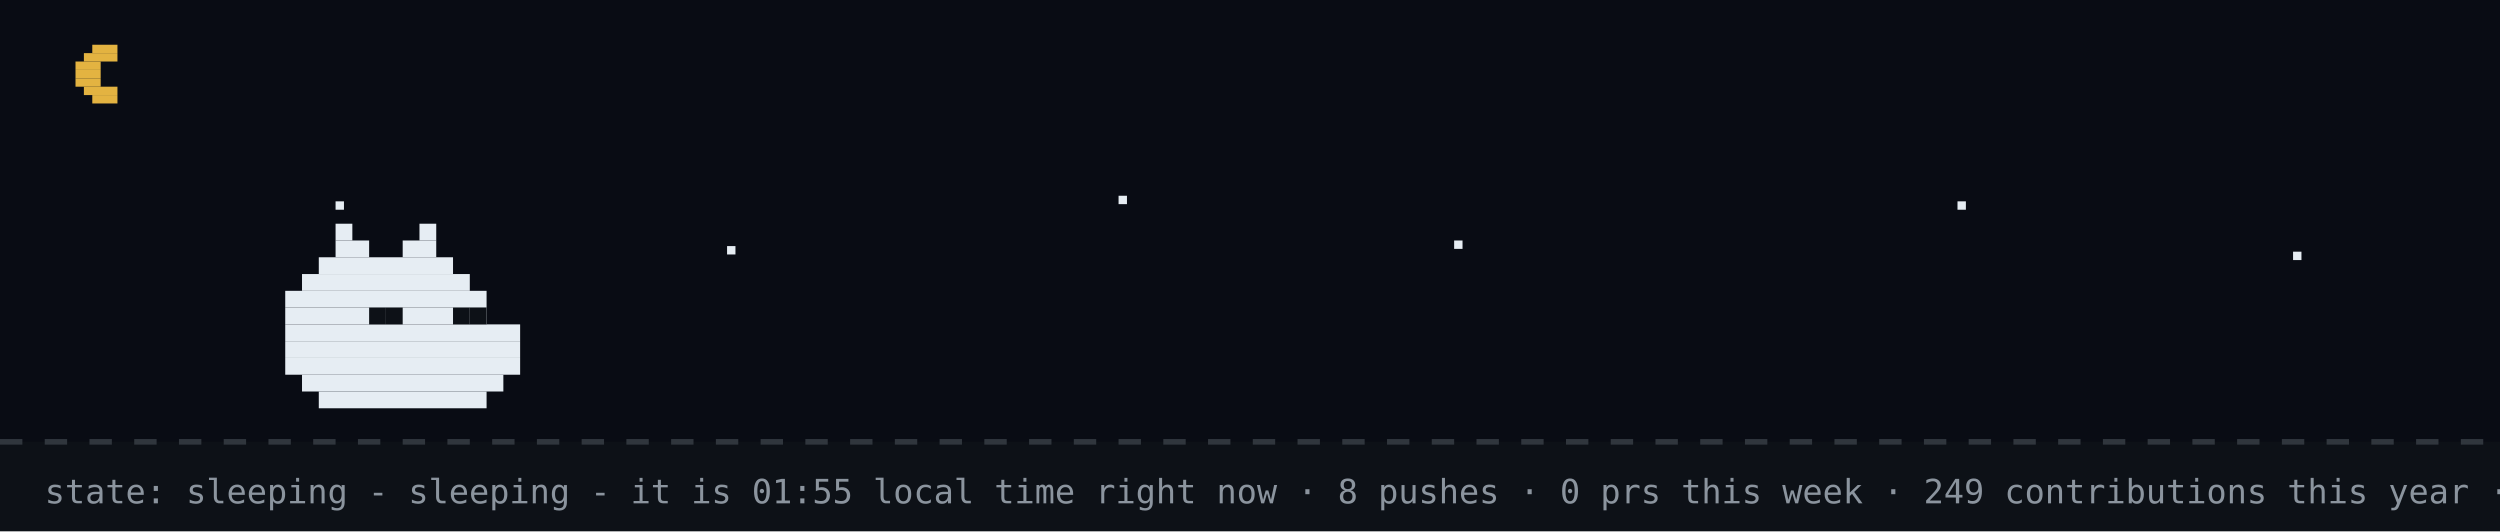
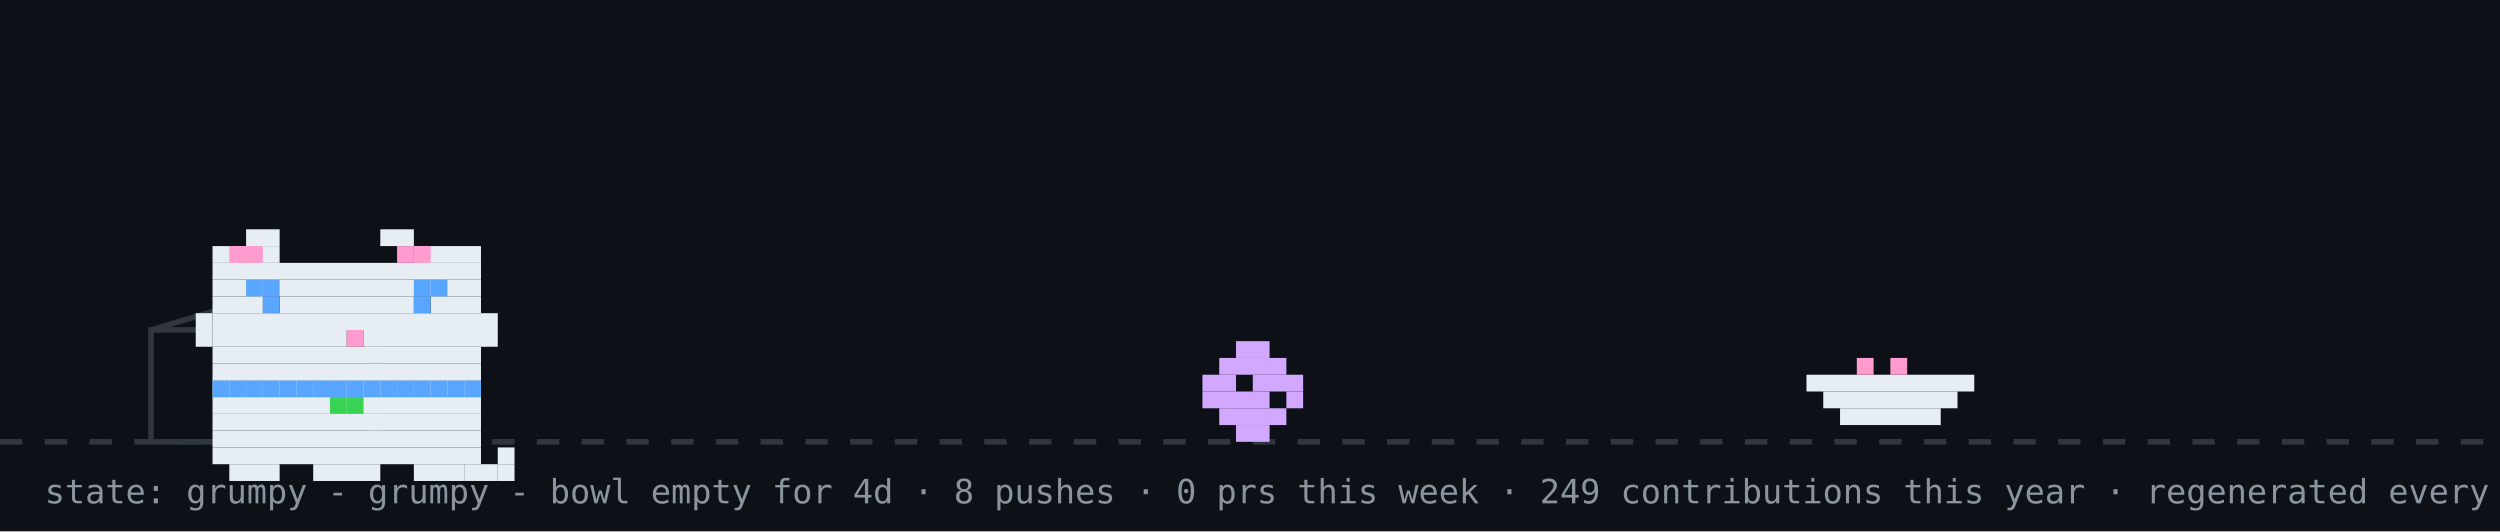
- <svg xmlns="http://www.w3.org/2000/svg" width="894" height="190" viewBox="0 0 894 190" role="img" aria-label="github pet: sleeping">
+ <svg xmlns="http://www.w3.org/2000/svg" width="894" height="190" viewBox="0 0 894 190" role="img" aria-label="github pet: grumpy">
  <rect width="894" height="190" fill="#0d1117" />
-   <rect width="894" height="158" fill="#02060f" opacity="0.4" />
-   <rect x="33" y="16" width="9" height="3" fill="#e3b341" />
-   <rect x="30" y="19" width="12" height="3" fill="#e3b341" />
-   <rect x="27" y="22" width="9" height="3" fill="#e3b341" />
-   <rect x="27" y="25" width="9" height="3" fill="#e3b341" />
-   <rect x="27" y="28" width="9" height="3" fill="#e3b341" />
-   <rect x="30" y="31" width="12" height="3" fill="#e3b341" />
-   <rect x="33" y="34" width="9" height="3" fill="#e3b341" />
-   <rect x="120" y="72" width="3" height="3" fill="#e6edf3">
-     <animate attributeName="opacity" values="1;0.2;1" dur="2.2s" begin="0s" repeatCount="indefinite" />
-   </rect>
-   <rect x="260" y="88" width="3" height="3" fill="#e6edf3">
-     <animate attributeName="opacity" values="1;0.2;1" dur="2.2s" begin="0.7s" repeatCount="indefinite" />
-   </rect>
-   <rect x="400" y="70" width="3" height="3" fill="#e6edf3">
-     <animate attributeName="opacity" values="1;0.2;1" dur="2.2s" begin="1.3s" repeatCount="indefinite" />
-   </rect>
-   <rect x="520" y="86" width="3" height="3" fill="#e6edf3">
-     <animate attributeName="opacity" values="1;0.2;1" dur="2.2s" begin="0.4s" repeatCount="indefinite" />
-   </rect>
-   <rect x="700" y="72" width="3" height="3" fill="#e6edf3">
-     <animate attributeName="opacity" values="1;0.2;1" dur="2.2s" begin="1.7s" repeatCount="indefinite" />
-   </rect>
-   <rect x="820" y="90" width="3" height="3" fill="#e6edf3">
-     <animate attributeName="opacity" values="1;0.2;1" dur="2.2s" begin="1s" repeatCount="indefinite" />
-   </rect>
  <line x1="0" y1="158" x2="894" y2="158" stroke="#30363d" stroke-width="2" stroke-dasharray="8 8" />
-   <rect x="120" y="80" width="6" height="6" fill="#e6edf3" />
-   <rect x="150" y="80" width="6" height="6" fill="#e6edf3" />
-   <rect x="120" y="86" width="12" height="6" fill="#e6edf3" />
-   <rect x="144" y="86" width="12" height="6" fill="#e6edf3" />
-   <rect x="114" y="92" width="48" height="6" fill="#e6edf3" />
-   <rect x="108" y="98" width="60" height="6" fill="#e6edf3" />
-   <rect x="102" y="104" width="72" height="6" fill="#e6edf3" />
-   <rect x="102" y="110" width="72" height="6" fill="#e6edf3" />
-   <rect x="102" y="116" width="84" height="6" fill="#e6edf3" />
-   <rect x="102" y="122" width="84" height="6" fill="#e6edf3" />
-   <rect x="102" y="128" width="84" height="6" fill="#e6edf3" />
-   <rect x="108" y="134" width="72" height="6" fill="#e6edf3" />
-   <rect x="114" y="140" width="60" height="6" fill="#e6edf3" />
-   <rect x="132" y="110" width="6" height="6" fill="#0d1117" />
-   <rect x="138" y="110" width="6" height="6" fill="#0d1117" />
-   <rect x="162" y="110" width="6" height="6" fill="#0d1117" />
-   <rect x="168" y="110" width="6" height="6" fill="#0d1117" />
-   <text x="170" y="80" font-family="monospace" font-size="12" fill="#58a6ff" opacity="0">z<animateTransform attributeName="transform" type="translate" values="0 0;8 -26" dur="3s" begin="0s" repeatCount="indefinite" />
-     <animate attributeName="opacity" values="0;1;1;0" keyTimes="0;0.25;0.75;1" dur="3s" begin="0s" repeatCount="indefinite" />
-   </text>
-   <text x="184" y="80" font-family="monospace" font-size="15" fill="#58a6ff" opacity="0">z<animateTransform attributeName="transform" type="translate" values="0 0;8 -26" dur="3s" begin="1s" repeatCount="indefinite" />
-     <animate attributeName="opacity" values="0;1;1;0" keyTimes="0;0.25;0.75;1" dur="3s" begin="1s" repeatCount="indefinite" />
-   </text>
-   <text x="200" y="80" font-family="monospace" font-size="18" fill="#58a6ff" opacity="0">z<animateTransform attributeName="transform" type="translate" values="0 0;8 -26" dur="3s" begin="2s" repeatCount="indefinite" />
-     <animate attributeName="opacity" values="0;1;1;0" keyTimes="0;0.25;0.75;1" dur="3s" begin="2s" repeatCount="indefinite" />
-   </text>
-   <text x="16" y="180" font-family="monospace" font-size="12" fill="#8b949e">state: sleeping - sleeping - it is 01:55 local time right now · 8 pushes · 0 prs this week · 249 contributions this year · regenerated every 6h · github-pet by prsdx</text>
+   <rect x="54" y="118" width="80" height="40" fill="none" stroke="#30363d" stroke-width="2" />
+   <line x1="54" y1="118" x2="94" y2="106" stroke="#30363d" stroke-width="2" />
+   <g transform="translate(430,0)">
+     <g>
+       <animateTransform attributeName="transform" type="translate" values="0 0;0 0;52 -10;52 0;52 0;0 0" keyTimes="0;0.660;0.690;0.780;0.860;1" dur="32s" begin="0s" repeatCount="indefinite" />
+       <rect x="12" y="122" width="12" height="6" fill="#d2a8ff" />
+       <rect x="6" y="128" width="24" height="6" fill="#d2a8ff" />
+       <rect x="0" y="134" width="12" height="6" fill="#d2a8ff" />
+       <rect x="18" y="134" width="18" height="6" fill="#d2a8ff" />
+       <rect x="0" y="140" width="24" height="6" fill="#d2a8ff" />
+       <rect x="30" y="140" width="6" height="6" fill="#d2a8ff" />
+       <rect x="6" y="146" width="24" height="6" fill="#d2a8ff" />
+       <rect x="12" y="152" width="12" height="6" fill="#d2a8ff" />
+     </g>
+   </g>
+   <rect x="646" y="134" width="60" height="6" fill="#e6edf3" />
+   <rect x="652" y="140" width="48" height="6" fill="#e6edf3" />
+   <rect x="658" y="146" width="36" height="6" fill="#e6edf3" />
+   <rect x="664" y="128" width="6" height="6" fill="#ff9bce" />
+   <rect x="676" y="128" width="6" height="6" fill="#ff9bce" />
+   <g transform="translate(64,14)">
+     <rect x="12" y="122" width="96" height="6" fill="#e6edf3" />
+     <rect x="12" y="128" width="96" height="6" fill="#e6edf3" />
+     <rect x="12" y="134" width="96" height="6" fill="#e6edf3" />
+     <rect x="12" y="140" width="96" height="6" fill="#e6edf3" />
+     <rect x="12" y="146" width="96" height="6" fill="#e6edf3" />
+     <rect x="18" y="152" width="18" height="6" fill="#e6edf3" />
+     <rect x="48" y="152" width="24" height="6" fill="#e6edf3" />
+     <rect x="84" y="152" width="18" height="6" fill="#e6edf3" />
+     <rect x="12" y="122" width="6" height="6" fill="#58a6ff" />
+     <rect x="18" y="122" width="6" height="6" fill="#58a6ff" />
+     <rect x="24" y="122" width="6" height="6" fill="#58a6ff" />
+     <rect x="30" y="122" width="6" height="6" fill="#58a6ff" />
+     <rect x="36" y="122" width="6" height="6" fill="#58a6ff" />
+     <rect x="42" y="122" width="6" height="6" fill="#58a6ff" />
+     <rect x="48" y="122" width="6" height="6" fill="#58a6ff" />
+     <rect x="54" y="122" width="6" height="6" fill="#58a6ff" />
+     <rect x="60" y="122" width="6" height="6" fill="#58a6ff" />
+     <rect x="66" y="122" width="6" height="6" fill="#58a6ff" />
+     <rect x="72" y="122" width="6" height="6" fill="#58a6ff" />
+     <rect x="78" y="122" width="6" height="6" fill="#58a6ff" />
+     <rect x="84" y="122" width="6" height="6" fill="#58a6ff" />
+     <rect x="90" y="122" width="6" height="6" fill="#58a6ff" />
+     <rect x="96" y="122" width="6" height="6" fill="#58a6ff" />
+     <rect x="102" y="122" width="6" height="6" fill="#58a6ff" />
+     <rect x="54" y="128" width="6" height="6" fill="#39d353" />
+     <rect x="60" y="128" width="6" height="6" fill="#39d353" />
+     <g>
+       <animate attributeName="opacity" values="1;0;1" keyTimes="0;0.5;1" calcMode="discrete" dur="3.2s" repeatCount="indefinite" />
+       <rect x="102" y="152" width="6" height="6" fill="#e6edf3" />
+       <rect x="108" y="152" width="6" height="6" fill="#e6edf3" />
+       <rect x="114" y="152" width="6" height="6" fill="#e6edf3" />
+       <rect x="114" y="146" width="6" height="6" fill="#e6edf3" />
+     </g>
+     <g opacity="0">
+       <animate attributeName="opacity" values="0;1;0" keyTimes="0;0.5;1" calcMode="discrete" dur="3.2s" repeatCount="indefinite" />
+       <rect x="114" y="152" width="6" height="6" fill="#e6edf3" />
+       <rect x="114" y="146" width="6" height="6" fill="#e6edf3" />
+       <rect x="114" y="140" width="6" height="6" fill="#e6edf3" />
+       <rect x="108" y="140" width="6" height="6" fill="#e6edf3" />
+     </g>
+     <g>
+       <rect x="24" y="68" width="12" height="6" fill="#e6edf3" />
+       <rect x="72" y="68" width="12" height="6" fill="#e6edf3" />
+       <rect x="12" y="74" width="24" height="6" fill="#e6edf3" />
+       <rect x="84" y="74" width="24" height="6" fill="#e6edf3" />
+       <rect x="12" y="80" width="96" height="6" fill="#e6edf3" />
+       <rect x="12" y="86" width="96" height="6" fill="#e6edf3" />
+       <rect x="12" y="92" width="18" height="6" fill="#e6edf3" />
+       <rect x="36" y="92" width="48" height="6" fill="#e6edf3" />
+       <rect x="90" y="92" width="18" height="6" fill="#e6edf3" />
+       <rect x="12" y="98" width="96" height="6" fill="#e6edf3" />
+       <rect x="12" y="104" width="48" height="6" fill="#e6edf3" />
+       <rect x="60" y="104" width="6" height="6" fill="#ff9bce" />
+       <rect x="66" y="104" width="42" height="6" fill="#e6edf3" />
+       <rect x="12" y="110" width="96" height="6" fill="#e6edf3" />
+       <rect x="12" y="116" width="96" height="6" fill="#e6edf3" />
+       <rect x="18" y="74" width="6" height="6" fill="#ff9bce" />
+       <rect x="24" y="74" width="6" height="6" fill="#ff9bce" />
+       <rect x="78" y="74" width="6" height="6" fill="#ff9bce" />
+       <rect x="84" y="74" width="6" height="6" fill="#ff9bce" />
+       <rect x="6" y="98" width="6" height="6" fill="#e6edf3" />
+       <rect x="6" y="104" width="6" height="6" fill="#e6edf3" />
+       <rect x="108" y="98" width="6" height="6" fill="#e6edf3" />
+       <rect x="108" y="104" width="6" height="6" fill="#e6edf3" />
+       <g>
+         <animate attributeName="opacity" values="1;0;1" keyTimes="0;0.96;1" calcMode="discrete" dur="4.2s" repeatCount="indefinite" />
+         <rect x="30" y="92" width="6" height="6" fill="#58a6ff" />
+         <rect x="84" y="92" width="6" height="6" fill="#58a6ff" />
+       </g>
+       <g opacity="0">
+         <animate attributeName="opacity" values="0;1;0" keyTimes="0;0.96;1" calcMode="discrete" dur="4.2s" repeatCount="indefinite" />
+         <rect x="30" y="92" width="6" height="6" fill="#0d1117" />
+         <rect x="84" y="92" width="6" height="6" fill="#0d1117" />
+       </g>
+       <rect x="24" y="86" width="6" height="6" fill="#58a6ff" />
+       <rect x="30" y="86" width="6" height="6" fill="#58a6ff" />
+       <rect x="84" y="86" width="6" height="6" fill="#58a6ff" />
+       <rect x="90" y="86" width="6" height="6" fill="#58a6ff" />
+     </g>
+   </g>
+   <g opacity="0">
+     <animate attributeName="opacity" values="0;0;1;1;0;0" keyTimes="0;0.07;0.14;0.85;0.96;1" dur="7s" repeatCount="1" fill="freeze" />
+     <rect x="60" y="12" width="380" height="46" rx="10" fill="#30363d" />
+     <polygon points="110,58 130,58 118,74" fill="#30363d" />
+     <text x="76" y="31" font-family="monospace" font-size="13" fill="#e6edf3">good morning! welcome to shubham's corner</text>
+     <text x="76" y="48" font-family="monospace" font-size="12" fill="#8b949e">scroll down for projects + contact</text>
+     <polygon points="230,66 246,66 238,78" fill="#58a6ff">
+       <animateTransform attributeName="transform" type="translate" values="0 0;0 6;0 0" dur="0.8s" repeatCount="indefinite" />
+     </polygon>
+   </g>
+   <g opacity="0">
+     <animate attributeName="opacity" values="0;0;1;1;0;0" keyTimes="0;0.000;0.040;0.183;0.223;1" dur="18s" begin="5s" repeatCount="indefinite" />
+     <rect x="704" y="14" width="174" height="30" rx="9" fill="#30363d" />
+     <polygon points="730,44 748,44 737,54" fill="#30363d" />
+     <text x="715" y="33" font-family="monospace" font-size="12" fill="#e6edf3">hacking on portfolio</text>
+   </g>
+   <g opacity="0">
+     <animate attributeName="opacity" values="0;0;1;1;0;0" keyTimes="0;0.250;0.290;0.433;0.473;1" dur="18s" begin="5s" repeatCount="indefinite" />
+     <rect x="711.6" y="14" width="166.4" height="30" rx="9" fill="#30363d" />
+     <polygon points="737.6,44 755.6,44 744.6,54" fill="#30363d" />
+     <text x="722.6" y="33" font-family="monospace" font-size="12" fill="#e6edf3">featured projects ↓</text>
+   </g>
+   <g opacity="0">
+     <animate attributeName="opacity" values="0;0;1;1;0;0" keyTimes="0;0.500;0.540;0.683;0.723;1" dur="18s" begin="5s" repeatCount="indefinite" />
+     <rect x="696.4" y="14" width="181.6" height="30" rx="9" fill="#30363d" />
+     <polygon points="722.4,44 740.4,44 729.4,54" fill="#30363d" />
+     <text x="707.4" y="33" font-family="monospace" font-size="12" fill="#e6edf3">live stats + graphs ↓</text>
+   </g>
+   <g opacity="0">
+     <animate attributeName="opacity" values="0;0;1;1;0;0" keyTimes="0;0.750;0.790;0.933;0.973;1" dur="18s" begin="5s" repeatCount="indefinite" />
+     <rect x="650.8" y="14" width="227.2" height="30" rx="9" fill="#30363d" />
+     <polygon points="676.8,44 694.8,44 683.8,54" fill="#30363d" />
+     <text x="661.8" y="33" font-family="monospace" font-size="12" fill="#e6edf3">say hi: prsdx.dev@gmail.com</text>
+   </g>
+   <text x="16" y="180" font-family="monospace" font-size="12" fill="#8b949e">state: grumpy - grumpy - bowl empty for 4d · 8 pushes · 0 prs this week · 249 contributions this year · regenerated every 6h · github-pet by prsdx</text>
</svg>
